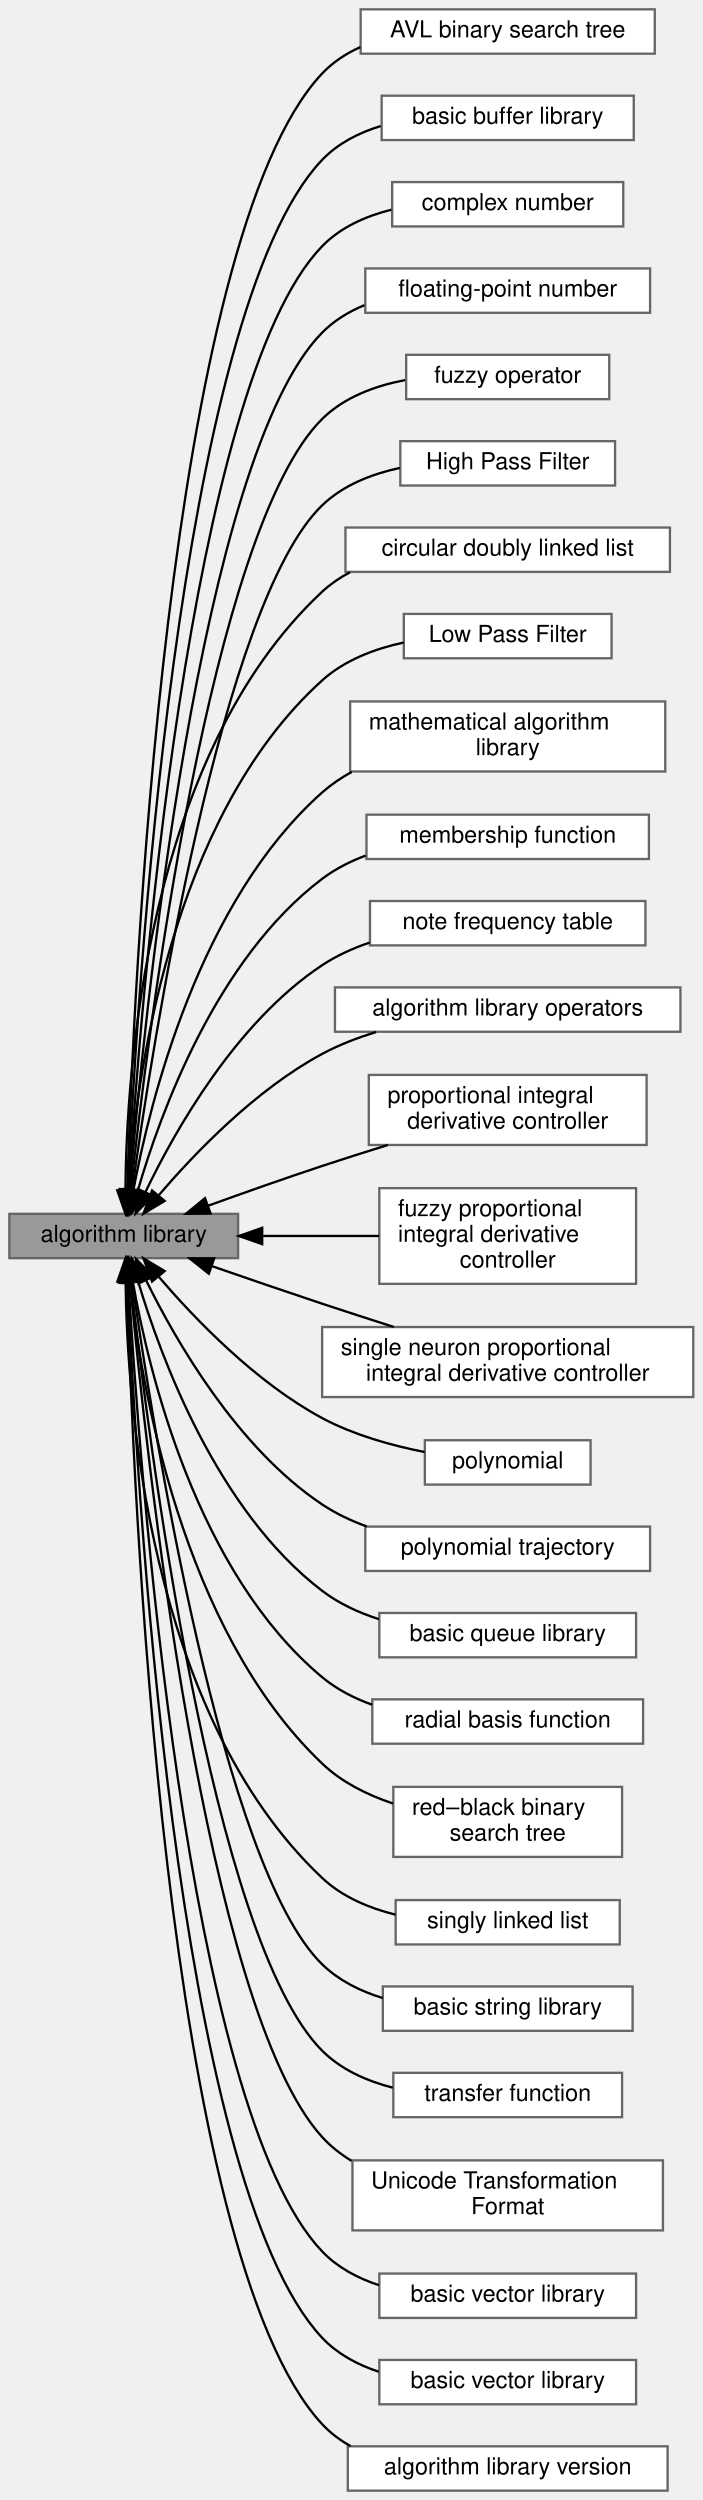
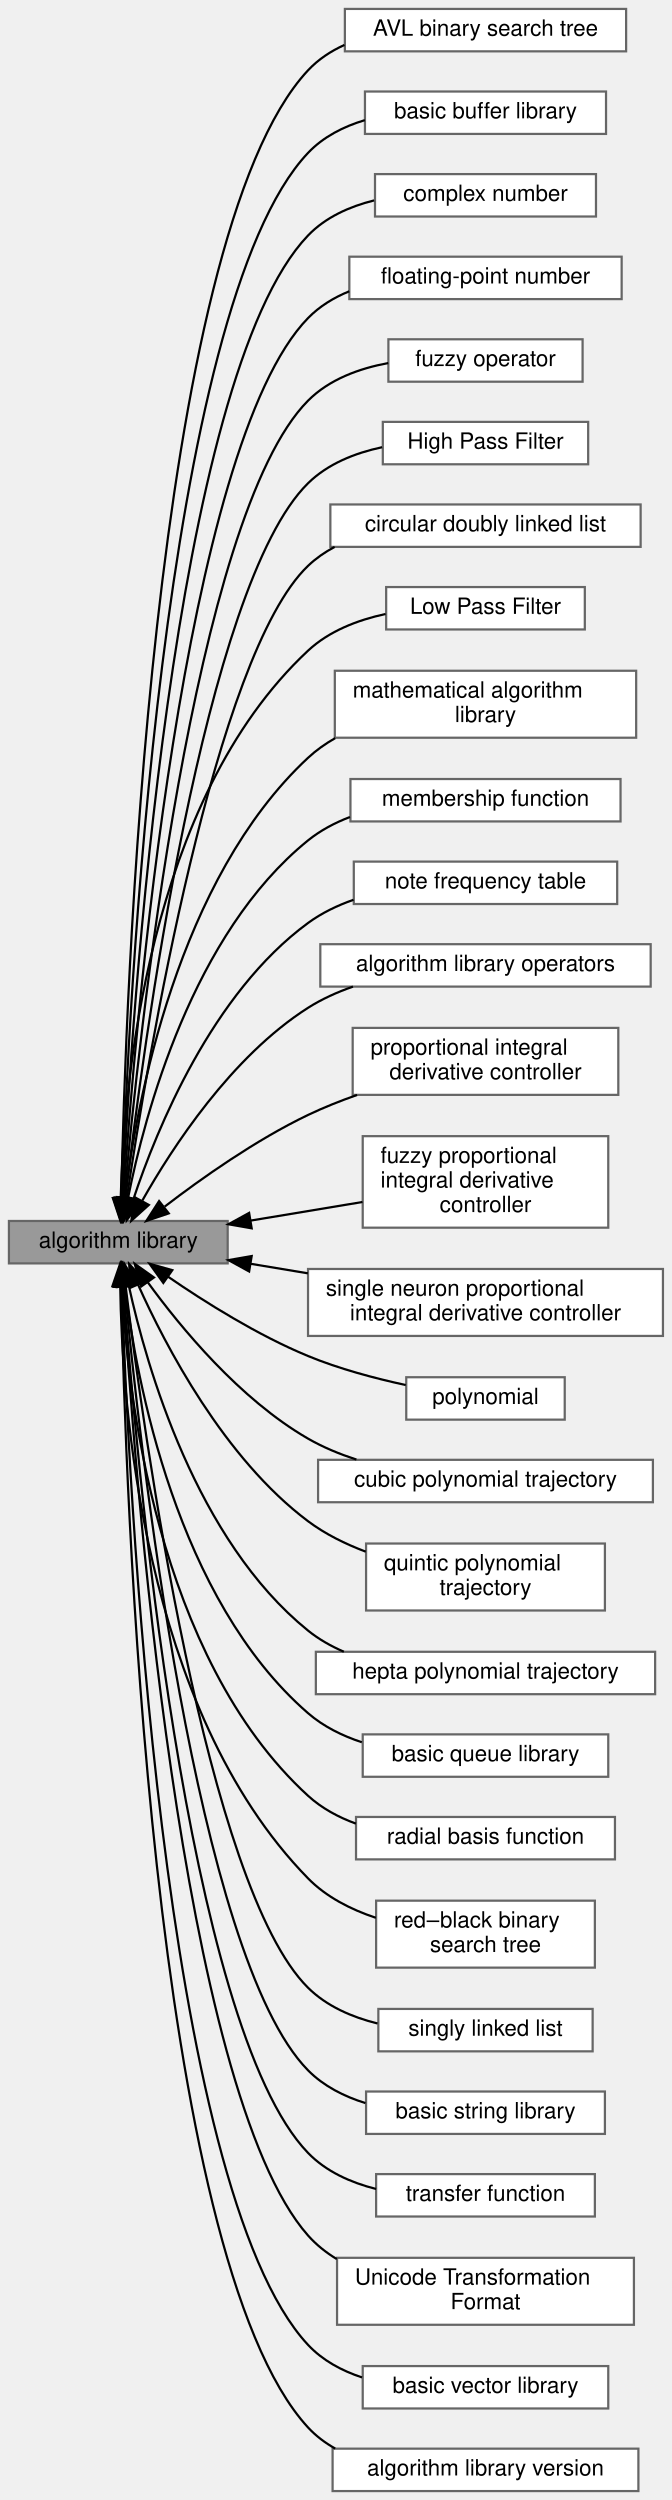
- <svg xmlns="http://www.w3.org/2000/svg" xmlns:xlink="http://www.w3.org/1999/xlink" width="301pt" height="1071pt" viewBox="0.00 0.00 301.00 1071.00">
-   <g id="graph0" class="graph" transform="scale(1 1) rotate(0) translate(4 1067)">
+ <svg xmlns="http://www.w3.org/2000/svg" xmlns:xlink="http://www.w3.org/1999/xlink" width="301pt" height="1120pt" viewBox="0.00 0.00 301.00 1120.00">
+   <g id="graph0" class="graph" transform="scale(1 1) rotate(0) translate(4 1116)">
    <g id="Node000001" class="node">
      <g id="a_Node000001">
        <a xlink:title=" ">
-           <polygon fill="#999999" stroke="#666666" points="98,-547 0,-547 0,-528 98,-528 98,-547" />
-           <text text-anchor="middle" x="49" y="-535" font-family="Helvetica,sans-Serif" font-size="10.00">algorithm library</text>
+           <polygon fill="#999999" stroke="#666666" points="98,-569 0,-569 0,-550 98,-550 98,-569" />
+           <text text-anchor="middle" x="49" y="-557" font-family="Helvetica,sans-Serif" font-size="10.00">algorithm library</text>
        </a>
      </g>
    </g>
    <g id="Node000003" class="node">
      <g id="a_Node000003">
        <a xlink:href="../../d6/d8f/group__A__AVL.html" target="_top" xlink:title=" ">
-           <polygon fill="white" stroke="#666666" points="276.5,-1063 150.5,-1063 150.5,-1044 276.5,-1044 276.5,-1063" />
-           <text text-anchor="middle" x="213.5" y="-1051" font-family="Helvetica,sans-Serif" font-size="10.00">AVL binary search tree</text>
+           <polygon fill="white" stroke="#666666" points="276.5,-1112 150.5,-1112 150.5,-1093 276.5,-1093 276.5,-1112" />
+           <text text-anchor="middle" x="213.5" y="-1100" font-family="Helvetica,sans-Serif" font-size="10.00">AVL binary search tree</text>
        </a>
      </g>
    </g>
    <g id="edge2" class="edge">
-       <path fill="none" stroke="black" d="M50.5,-557.17C53.02,-640.64 67.06,-964.53 134,-1035.5 138.61,-1040.38 144.24,-1044.07 150.37,-1046.83" />
-       <polygon fill="black" stroke="black" points="53.99,-556.94 50.21,-547.04 47,-557.13 53.99,-556.94" />
+       <path fill="none" stroke="black" d="M50.31,-579.13C52.09,-665.31 63.55,-1009.18 134,-1084.5 138.58,-1089.4 144.21,-1093.1 150.32,-1095.87" />
+       <polygon fill="black" stroke="black" points="53.81,-579.06 50.13,-569.13 46.81,-579.19 53.81,-579.06" />
    </g>
    <g id="Node000004" class="node">
      <g id="a_Node000004">
        <a xlink:href="../../d0/df8/group__A__BUF.html" target="_top" xlink:title=" ">
-           <polygon fill="white" stroke="#666666" points="267.5,-1026 159.5,-1026 159.5,-1007 267.5,-1007 267.5,-1026" />
-           <text text-anchor="middle" x="213.5" y="-1014" font-family="Helvetica,sans-Serif" font-size="10.00">basic buffer library</text>
+           <polygon fill="white" stroke="#666666" points="267.5,-1075 159.5,-1075 159.5,-1056 267.5,-1056 267.5,-1075" />
+           <text text-anchor="middle" x="213.5" y="-1063" font-family="Helvetica,sans-Serif" font-size="10.00">basic buffer library</text>
        </a>
      </g>
    </g>
    <g id="edge3" class="edge">
-       <path fill="none" stroke="black" d="M50.79,-557.22C54.39,-636.83 71.85,-933.48 134,-998.5 140.76,-1005.58 149.7,-1010.13 159.11,-1013.01" />
-       <polygon fill="black" stroke="black" points="54.28,-556.94 50.36,-547.1 47.29,-557.24 54.28,-556.94" />
+       <path fill="none" stroke="black" d="M50.58,-579.31C53.4,-661.95 68.39,-978.18 134,-1047.5 140.82,-1054.71 149.9,-1059.31 159.46,-1062.18" />
+       <polygon fill="black" stroke="black" points="54.07,-579.13 50.26,-569.25 47.08,-579.35 54.07,-579.13" />
    </g>
    <g id="Node000005" class="node">
      <g id="a_Node000005">
        <a xlink:href="../../d6/dbb/group__A__COMPLEX.html" target="_top" xlink:title=" ">
-           <polygon fill="white" stroke="#666666" points="263,-989 164,-989 164,-970 263,-970 263,-989" />
-           <text text-anchor="middle" x="213.5" y="-977" font-family="Helvetica,sans-Serif" font-size="10.00">complex number</text>
+           <polygon fill="white" stroke="#666666" points="263,-1038 164,-1038 164,-1019 263,-1019 263,-1038" />
+           <text text-anchor="middle" x="213.5" y="-1026" font-family="Helvetica,sans-Serif" font-size="10.00">complex number</text>
        </a>
      </g>
    </g>
    <g id="edge4" class="edge">
-       <path fill="none" stroke="black" d="M51.12,-557.07C55.85,-632.39 76.58,-902.34 134,-961.5 141.89,-969.63 152.64,-974.41 163.66,-977.16" />
-       <polygon fill="black" stroke="black" points="54.62,-556.83 50.52,-547.06 47.63,-557.25 54.62,-556.83" />
+       <path fill="none" stroke="black" d="M50.88,-579.3C54.8,-657.95 73.16,-947.1 134,-1010.5 141.84,-1018.67 152.58,-1023.47 163.6,-1026.22" />
+       <polygon fill="black" stroke="black" points="54.38,-579.1 50.41,-569.27 47.39,-579.43 54.38,-579.1" />
    </g>
    <g id="Node000002" class="node">
      <g id="a_Node000002">
        <a xlink:href="../../d5/da3/group__A__FLOAT.html" target="_top" xlink:title=" ">
-           <polygon fill="white" stroke="#666666" points="274.5,-952 152.5,-952 152.5,-933 274.5,-933 274.5,-952" />
-           <text text-anchor="middle" x="213.5" y="-940" font-family="Helvetica,sans-Serif" font-size="10.00">floating-point number</text>
+           <polygon fill="white" stroke="#666666" points="274.5,-1001 152.5,-1001 152.5,-982 274.5,-982 274.5,-1001" />
+           <text text-anchor="middle" x="213.5" y="-989" font-family="Helvetica,sans-Serif" font-size="10.00">floating-point number</text>
        </a>
      </g>
    </g>
    <g id="edge1" class="edge">
-       <path fill="none" stroke="black" d="M51.57,-557.62C57.58,-629.38 81.47,-871.35 134,-924.5 139.11,-929.67 145.38,-933.48 152.14,-936.28" />
-       <polygon fill="black" stroke="black" points="55.03,-556.96 50.73,-547.28 48.05,-557.53 55.03,-556.96" />
+       <path fill="none" stroke="black" d="M51.26,-579.55C56.36,-654.39 77.99,-916.06 134,-973.5 139.17,-978.81 145.57,-982.69 152.46,-985.5" />
+       <polygon fill="black" stroke="black" points="54.73,-578.95 50.58,-569.2 47.74,-579.41 54.73,-578.95" />
    </g>
    <g id="Node000006" class="node">
      <g id="a_Node000006">
        <a xlink:href="../../d6/d0a/group__A__FUZZY.html" target="_top" xlink:title=" ">
-           <polygon fill="white" stroke="#666666" points="257,-915 170,-915 170,-896 257,-896 257,-915" />
-           <text text-anchor="middle" x="213.5" y="-903" font-family="Helvetica,sans-Serif" font-size="10.00">fuzzy operator</text>
+           <polygon fill="white" stroke="#666666" points="257,-964 170,-964 170,-945 257,-945 257,-964" />
+           <text text-anchor="middle" x="213.5" y="-952" font-family="Helvetica,sans-Serif" font-size="10.00">fuzzy operator</text>
        </a>
      </g>
    </g>
    <g id="edge5" class="edge">
-       <path fill="none" stroke="black" d="M52,-556.98C59.21,-623.49 86.04,-840.02 134,-887.5 143.44,-896.84 156.68,-901.73 169.61,-904.18" />
-       <polygon fill="black" stroke="black" points="55.48,-556.59 50.94,-547.01 48.51,-557.32 55.48,-556.59" />
+       <path fill="none" stroke="black" d="M51.65,-579.1C57.93,-649.03 82.62,-884.8 134,-936.5 143.46,-946.02 156.87,-950.93 169.93,-953.35" />
+       <polygon fill="black" stroke="black" points="55.13,-578.69 50.77,-569.03 48.15,-579.29 55.13,-578.69" />
    </g>
    <g id="Node000007" class="node">
      <g id="a_Node000007">
        <a xlink:href="../../dd/d71/group__A__HPF.html" target="_top" xlink:title=" ">
-           <polygon fill="white" stroke="#666666" points="259.5,-878 167.5,-878 167.5,-859 259.5,-859 259.5,-878" />
-           <text text-anchor="middle" x="213.5" y="-866" font-family="Helvetica,sans-Serif" font-size="10.00">High Pass Filter</text>
+           <polygon fill="white" stroke="#666666" points="259.5,-927 167.5,-927 167.5,-908 259.5,-908 259.5,-927" />
+           <text text-anchor="middle" x="213.5" y="-915" font-family="Helvetica,sans-Serif" font-size="10.00">High Pass Filter</text>
        </a>
      </g>
    </g>
    <g id="edge6" class="edge">
-       <path fill="none" stroke="black" d="M52.63,-557.31C61.29,-619.44 90.81,-808.87 134,-850.5 142.96,-859.14 155.18,-863.94 167.31,-866.54" />
-       <polygon fill="black" stroke="black" points="56.08,-556.68 51.26,-547.25 49.15,-557.63 56.08,-556.68" />
+       <path fill="none" stroke="black" d="M52.18,-579.26C59.8,-644.84 87.38,-853.65 134,-899.5 142.87,-908.23 155.06,-913.06 167.19,-915.65" />
+       <polygon fill="black" stroke="black" points="55.63,-578.61 51.02,-569.07 48.67,-579.4 55.63,-578.61" />
    </g>
    <g id="Node000008" class="node">
      <g id="a_Node000008">
        <a xlink:href="../../d8/de5/group__A__LIST.html" target="_top" xlink:title=" ">
-           <polygon fill="white" stroke="#666666" points="283,-841 144,-841 144,-822 283,-822 283,-841" />
-           <text text-anchor="middle" x="213.5" y="-829" font-family="Helvetica,sans-Serif" font-size="10.00">circular doubly linked list</text>
+           <polygon fill="white" stroke="#666666" points="283,-890 144,-890 144,-871 283,-871 283,-890" />
+           <text text-anchor="middle" x="213.5" y="-878" font-family="Helvetica,sans-Serif" font-size="10.00">circular doubly linked list</text>
        </a>
      </g>
    </g>
    <g id="edge7" class="edge">
-       <path fill="none" stroke="black" d="M49.73,-557.29C50.17,-607.97 58.72,-743.31 134,-813.5 137.58,-816.84 141.65,-819.6 146,-821.88" />
-       <polygon fill="black" stroke="black" points="53.23,-557.07 49.74,-547.06 46.23,-557.06 53.23,-557.07" />
+       <path fill="none" stroke="black" d="M52.84,-579.46C61.93,-640.42 92.11,-822.46 134,-862.5 137.54,-865.88 141.57,-868.68 145.91,-870.98" />
+       <polygon fill="black" stroke="black" points="56.26,-578.64 51.35,-569.25 49.34,-579.65 56.26,-578.64" />
    </g>
    <g id="Node000009" class="node">
      <g id="a_Node000009">
        <a xlink:href="../../df/d27/group__A__LPF.html" target="_top" xlink:title=" ">
-           <polygon fill="white" stroke="#666666" points="258,-804 169,-804 169,-785 258,-785 258,-804" />
-           <text text-anchor="middle" x="213.5" y="-792" font-family="Helvetica,sans-Serif" font-size="10.00">Low Pass Filter</text>
+           <polygon fill="white" stroke="#666666" points="258,-853 169,-853 169,-834 258,-834 258,-853" />
+           <text text-anchor="middle" x="213.5" y="-841" font-family="Helvetica,sans-Serif" font-size="10.00">Low Pass Filter</text>
        </a>
      </g>
    </g>
    <g id="edge8" class="edge">
-       <path fill="none" stroke="black" d="M50.92,-557.58C54.13,-603.45 68.64,-716.48 134,-775.5 143.57,-784.15 156.41,-789.03 168.92,-791.74" />
-       <polygon fill="black" stroke="black" points="54.4,-557.22 50.32,-547.44 47.41,-557.63 54.4,-557.22" />
+       <path fill="none" stroke="black" d="M50.08,-579.45C51.4,-628.77 61.96,-757.3 134,-824.5 143.43,-833.3 156.22,-838.23 168.74,-840.93" />
+       <polygon fill="black" stroke="black" points="53.57,-579.13 49.91,-569.19 46.57,-579.24 53.57,-579.13" />
    </g>
    <g id="Node000010" class="node">
      <g id="a_Node000010">
        <a xlink:href="../../d1/d82/group__A__MATH.html" target="_top" xlink:title=" ">
-           <polygon fill="white" stroke="#666666" points="281,-766.5 146,-766.5 146,-736.5 281,-736.5 281,-766.5" />
-           <text text-anchor="start" x="154" y="-754.5" font-family="Helvetica,sans-Serif" font-size="10.00">mathematical algorithm</text>
-           <text text-anchor="middle" x="213.5" y="-743.5" font-family="Helvetica,sans-Serif" font-size="10.00"> library</text>
+           <polygon fill="white" stroke="#666666" points="281,-815.5 146,-815.5 146,-785.5 281,-785.5 281,-815.5" />
+           <text text-anchor="start" x="154" y="-803.5" font-family="Helvetica,sans-Serif" font-size="10.00">mathematical algorithm</text>
+           <text text-anchor="middle" x="213.5" y="-792.5" font-family="Helvetica,sans-Serif" font-size="10.00"> library</text>
        </a>
      </g>
    </g>
    <g id="edge9" class="edge">
-       <path fill="none" stroke="black" d="M53.1,-556.91C60.24,-595.22 81.45,-680.88 134,-727.5 137.84,-730.9 142.15,-733.83 146.72,-736.33" />
-       <polygon fill="black" stroke="black" points="56.54,-556.28 51.38,-547.03 49.65,-557.48 56.54,-556.28" />
+       <path fill="none" stroke="black" d="M51.97,-579.57C57.23,-622.15 75.47,-722.07 134,-776.5 137.65,-779.9 141.77,-782.81 146.17,-785.32" />
+       <polygon fill="black" stroke="black" points="55.42,-578.93 50.83,-569.39 48.47,-579.71 55.42,-578.93" />
    </g>
    <g id="Node000011" class="node">
      <g id="a_Node000011">
        <a xlink:href="../../dd/d37/group__A__MF.html" target="_top" xlink:title=" ">
-           <polygon fill="white" stroke="#666666" points="274,-718 153,-718 153,-699 274,-699 274,-718" />
-           <text text-anchor="middle" x="213.5" y="-706" font-family="Helvetica,sans-Serif" font-size="10.00">membership function</text>
+           <polygon fill="white" stroke="#666666" points="274,-767 153,-767 153,-748 274,-748 274,-767" />
+           <text text-anchor="middle" x="213.5" y="-755" font-family="Helvetica,sans-Serif" font-size="10.00">membership function</text>
        </a>
      </g>
    </g>
    <g id="edge10" class="edge">
-       <path fill="none" stroke="black" d="M55.05,-557C64.61,-589.9 88.6,-656.2 134,-690.5 139.58,-694.71 145.97,-697.97 152.65,-700.48" />
-       <polygon fill="black" stroke="black" points="58.38,-555.93 52.34,-547.22 51.63,-557.79 58.38,-555.93" />
+       <path fill="none" stroke="black" d="M53.35,-579.22C60.77,-616.57 82.23,-697.65 134,-739.5 139.55,-743.98 146,-747.39 152.77,-749.98" />
+       <polygon fill="black" stroke="black" points="56.74,-578.32 51.48,-569.12 49.86,-579.59 56.74,-578.32" />
    </g>
    <g id="Node000012" class="node">
      <g id="a_Node000012">
        <a xlink:href="../../db/ddc/group__A__NOTEFREQ.html" target="_top" xlink:title=" ">
-           <polygon fill="white" stroke="#666666" points="272.5,-681 154.5,-681 154.5,-662 272.5,-662 272.5,-681" />
-           <text text-anchor="middle" x="213.5" y="-669" font-family="Helvetica,sans-Serif" font-size="10.00">note frequency table</text>
+           <polygon fill="white" stroke="#666666" points="272.5,-730 154.5,-730 154.5,-711 272.5,-711 272.5,-730" />
+           <text text-anchor="middle" x="213.5" y="-718" font-family="Helvetica,sans-Serif" font-size="10.00">note frequency table</text>
        </a>
      </g>
    </g>
    <g id="edge11" class="edge">
-       <path fill="none" stroke="black" d="M58.29,-556.3C70.8,-582.36 97.03,-629.03 134,-653.5 140.18,-657.59 147.16,-660.76 154.36,-663.21" />
-       <polygon fill="black" stroke="black" points="61.42,-554.71 54.05,-547.11 55.07,-557.65 61.42,-554.71" />
+       <path fill="none" stroke="black" d="M55.86,-579.05C66.26,-610.24 91,-670.98 134,-702.5 140.09,-706.96 147.1,-710.35 154.38,-712.9" />
+       <polygon fill="black" stroke="black" points="59.14,-577.81 52.77,-569.34 52.47,-579.93 59.14,-577.81" />
    </g>
    <g id="Node000013" class="node">
      <g id="a_Node000013">
        <a xlink:href="../../dd/d76/group__A__OPERATOR.html" target="_top" xlink:title=" ">
-           <polygon fill="white" stroke="#666666" points="287.5,-644 139.5,-644 139.5,-625 287.5,-625 287.5,-644" />
-           <text text-anchor="middle" x="213.5" y="-632" font-family="Helvetica,sans-Serif" font-size="10.00">algorithm library operators</text>
+           <polygon fill="white" stroke="#666666" points="287.5,-693 139.5,-693 139.5,-674 287.5,-674 287.5,-693" />
+           <text text-anchor="middle" x="213.5" y="-681" font-family="Helvetica,sans-Serif" font-size="10.00">algorithm library operators</text>
        </a>
      </g>
    </g>
    <g id="edge12" class="edge">
-       <path fill="none" stroke="black" d="M64.05,-555.02C79.37,-572.92 105.52,-600.2 134,-615.5 141.16,-619.35 149.11,-622.43 157.12,-624.89" />
-       <polygon fill="black" stroke="black" points="66.53,-552.52 57.44,-547.07 61.15,-557 66.53,-552.52" />
+       <path fill="none" stroke="black" d="M59.76,-578.15C73.2,-601.96 99.71,-642.68 134,-664.5 140.15,-668.41 147.04,-671.52 154.12,-673.99" />
+       <polygon fill="black" stroke="black" points="62.67,-576.19 54.81,-569.09 56.53,-579.54 62.67,-576.19" />
    </g>
    <g id="Node000014" class="node">
      <g id="a_Node000014">
        <a xlink:href="../../d8/da8/group__A__PID.html" target="_top" xlink:title=" ">
-           <polygon fill="white" stroke="#666666" points="273,-606.5 154,-606.5 154,-576.5 273,-576.5 273,-606.5" />
-           <text text-anchor="start" x="162" y="-594.5" font-family="Helvetica,sans-Serif" font-size="10.00">proportional integral</text>
-           <text text-anchor="middle" x="213.5" y="-583.5" font-family="Helvetica,sans-Serif" font-size="10.00"> derivative controller</text>
+           <polygon fill="white" stroke="#666666" points="273,-655.5 154,-655.5 154,-625.5 273,-625.5 273,-655.5" />
+           <text text-anchor="start" x="162" y="-643.5" font-family="Helvetica,sans-Serif" font-size="10.00">proportional integral</text>
+           <text text-anchor="middle" x="213.5" y="-632.5" font-family="Helvetica,sans-Serif" font-size="10.00"> derivative controller</text>
        </a>
      </g>
    </g>
    <g id="edge13" class="edge">
-       <path fill="none" stroke="black" d="M85.05,-550.43C100.07,-555.86 117.84,-562.15 134,-567.5 143.06,-570.5 152.76,-573.58 162.14,-576.48" />
-       <polygon fill="black" stroke="black" points="86.22,-547.13 75.63,-547 83.83,-553.71 86.22,-547.13" />
+       <path fill="none" stroke="black" d="M69.79,-575.45C86.19,-588.03 110.53,-605.26 134,-616.5 140.94,-619.82 148.45,-622.81 155.97,-625.46" />
+       <polygon fill="black" stroke="black" points="71.59,-572.41 61.55,-569.01 67.27,-577.93 71.59,-572.41" />
    </g>
    <g id="Node000015" class="node">
      <g id="a_Node000015">
        <a xlink:href="../../dc/db1/group__A__PID__FUZZY.html" target="_top" xlink:title=" ">
-           <polygon fill="white" stroke="#666666" points="268.5,-558 158.5,-558 158.5,-517 268.5,-517 268.5,-558" />
-           <text text-anchor="start" x="166.5" y="-546" font-family="Helvetica,sans-Serif" font-size="10.00">fuzzy proportional</text>
-           <text text-anchor="start" x="166.5" y="-535" font-family="Helvetica,sans-Serif" font-size="10.00"> integral derivative</text>
-           <text text-anchor="middle" x="213.5" y="-524" font-family="Helvetica,sans-Serif" font-size="10.00"> controller</text>
+           <polygon fill="white" stroke="#666666" points="268.5,-607 158.5,-607 158.5,-566 268.5,-566 268.5,-607" />
+           <text text-anchor="start" x="166.5" y="-595" font-family="Helvetica,sans-Serif" font-size="10.00">fuzzy proportional</text>
+           <text text-anchor="start" x="166.5" y="-584" font-family="Helvetica,sans-Serif" font-size="10.00"> integral derivative</text>
+           <text text-anchor="middle" x="213.5" y="-573" font-family="Helvetica,sans-Serif" font-size="10.00"> controller</text>
        </a>
      </g>
    </g>
    <g id="edge14" class="edge">
-       <path fill="none" stroke="black" d="M108.75,-537.5C124.96,-537.5 142.46,-537.5 158.4,-537.5" />
-       <polygon fill="black" stroke="black" points="108.32,-534 98.32,-537.5 108.32,-541 108.32,-534" />
+       <path fill="none" stroke="black" d="M108.29,-569.18C124.62,-571.9 142.31,-574.84 158.4,-577.51" />
+       <polygon fill="black" stroke="black" points="108.75,-565.71 98.32,-567.53 107.61,-572.62 108.75,-565.71" />
    </g>
    <g id="Node000016" class="node">
      <g id="a_Node000016">
        <a xlink:href="../../df/df3/group__A__PID__NEURON.html" target="_top" xlink:title=" ">
-           <polygon fill="white" stroke="#666666" points="293,-498.5 134,-498.5 134,-468.5 293,-468.5 293,-498.5" />
-           <text text-anchor="start" x="142" y="-486.5" font-family="Helvetica,sans-Serif" font-size="10.00">single neuron proportional</text>
-           <text text-anchor="middle" x="213.5" y="-475.5" font-family="Helvetica,sans-Serif" font-size="10.00"> integral derivative controller</text>
+           <polygon fill="white" stroke="#666666" points="293,-547.5 134,-547.5 134,-517.5 293,-517.5 293,-547.5" />
+           <text text-anchor="start" x="142" y="-535.5" font-family="Helvetica,sans-Serif" font-size="10.00">single neuron proportional</text>
+           <text text-anchor="middle" x="213.5" y="-524.5" font-family="Helvetica,sans-Serif" font-size="10.00"> integral derivative controller</text>
        </a>
      </g>
    </g>
    <g id="edge15" class="edge">
-       <path fill="none" stroke="black" d="M86.89,-524.55C101.53,-519.47 118.53,-513.63 134,-508.5 143.91,-505.21 154.55,-501.77 164.7,-498.52" />
-       <polygon fill="black" stroke="black" points="85.47,-521.34 77.18,-527.93 87.78,-527.95 85.47,-521.34" />
+       <path fill="none" stroke="black" d="M108.28,-549.82C116.61,-548.43 125.29,-546.99 133.93,-545.55" />
+       <polygon fill="black" stroke="black" points="107.61,-546.38 98.32,-551.47 108.75,-553.29 107.61,-546.38" />
    </g>
    <g id="Node000017" class="node">
      <g id="a_Node000017">
        <a xlink:href="../../d6/de7/group__A__POLY.html" target="_top" xlink:title=" ">
-           <polygon fill="white" stroke="#666666" points="249,-450 178,-450 178,-431 249,-431 249,-450" />
-           <text text-anchor="middle" x="213.5" y="-438" font-family="Helvetica,sans-Serif" font-size="10.00">polynomial</text>
+           <polygon fill="white" stroke="#666666" points="249,-499 178,-499 178,-480 249,-480 249,-499" />
+           <text text-anchor="middle" x="213.5" y="-487" font-family="Helvetica,sans-Serif" font-size="10.00">polynomial</text>
        </a>
      </g>
    </g>
    <g id="edge16" class="edge">
-       <path fill="none" stroke="black" d="M64.05,-519.98C79.37,-502.08 105.52,-474.8 134,-459.5 147.46,-452.27 163.69,-447.75 177.89,-444.95" />
-       <polygon fill="black" stroke="black" points="61.15,-518 57.44,-527.93 66.53,-522.48 61.15,-518" />
+       <path fill="none" stroke="black" d="M71.32,-544.01C87.74,-532.72 111.38,-517.84 134,-508.5 147.87,-502.77 163.86,-498.52 177.77,-495.5" />
+       <polygon fill="black" stroke="black" points="69.17,-541.24 62.99,-549.85 73.19,-546.97 69.17,-541.24" />
    </g>
    <g id="Node000018" class="node">
      <g id="a_Node000018">
-         <a xlink:href="../../d7/d17/group__A__POLYTRAJ.html" target="_top" xlink:title=" ">
-           <polygon fill="white" stroke="#666666" points="274.5,-413 152.5,-413 152.5,-394 274.5,-394 274.5,-413" />
-           <text text-anchor="middle" x="213.5" y="-401" font-family="Helvetica,sans-Serif" font-size="10.00">polynomial trajectory</text>
+         <a xlink:href="../../d4/d5e/group__A__POLYTRAJ3.html" target="_top" xlink:title=" ">
+           <polygon fill="white" stroke="#666666" points="288.5,-462 138.5,-462 138.5,-443 288.5,-443 288.5,-462" />
+           <text text-anchor="middle" x="213.5" y="-450" font-family="Helvetica,sans-Serif" font-size="10.00">cubic polynomial trajectory</text>
        </a>
      </g>
    </g>
    <g id="edge17" class="edge">
-       <path fill="none" stroke="black" d="M58.57,-518.54C71.25,-492.7 97.51,-446.86 134,-422.5 139.83,-418.61 146.38,-415.51 153.14,-413.05" />
-       <polygon fill="black" stroke="black" points="55.36,-517.14 54.24,-527.68 61.68,-520.14 55.36,-517.14" />
+       <path fill="none" stroke="black" d="M62.22,-541.51C76.89,-521.34 103.38,-489.16 134,-471.5 140.68,-467.65 148.11,-464.57 155.67,-462.12" />
+       <polygon fill="black" stroke="black" points="59.25,-539.65 56.34,-549.83 64.97,-543.69 59.25,-539.65" />
    </g>
    <g id="Node000019" class="node">
      <g id="a_Node000019">
-         <a xlink:href="../../df/d54/group__A__QUE.html" target="_top" xlink:title=" ">
-           <polygon fill="white" stroke="#666666" points="268.5,-376 158.5,-376 158.5,-357 268.5,-357 268.5,-376" />
-           <text text-anchor="middle" x="213.5" y="-364" font-family="Helvetica,sans-Serif" font-size="10.00">basic queue library</text>
+         <a xlink:href="../../d5/d8e/group__A__POLYTRAJ5.html" target="_top" xlink:title=" ">
+           <polygon fill="white" stroke="#666666" points="267,-424.5 160,-424.5 160,-394.5 267,-394.5 267,-424.5" />
+           <text text-anchor="start" x="168" y="-412.5" font-family="Helvetica,sans-Serif" font-size="10.00">quintic polynomial</text>
+           <text text-anchor="middle" x="213.5" y="-401.5" font-family="Helvetica,sans-Serif" font-size="10.00"> trajectory</text>
        </a>
      </g>
    </g>
    <g id="edge18" class="edge">
-       <path fill="none" stroke="black" d="M55.13,-518.18C64.82,-485.58 88.99,-419.84 134,-385.5 141.13,-380.06 149.61,-376.15 158.31,-373.35" />
-       <polygon fill="black" stroke="black" points="51.74,-517.3 52.39,-527.88 58.48,-519.2 51.74,-517.3" />
+       <path fill="none" stroke="black" d="M57.86,-540.46C70.12,-513.07 96.35,-462.75 134,-434.5 141.67,-428.75 150.7,-424.3 159.85,-420.85" />
+       <polygon fill="black" stroke="black" points="54.6,-539.17 53.85,-549.74 61.03,-541.95 54.6,-539.17" />
    </g>
    <g id="Node000020" class="node">
      <g id="a_Node000020">
-         <a xlink:href="../../dd/dd8/group__A__RBF.html" target="_top" xlink:title=" ">
-           <polygon fill="white" stroke="#666666" points="271.5,-339 155.5,-339 155.5,-320 271.5,-320 271.5,-339" />
-           <text text-anchor="middle" x="213.5" y="-327" font-family="Helvetica,sans-Serif" font-size="10.00">radial basis function</text>
+         <a xlink:href="../../de/d6e/group__A__POLYTRAJ7.html" target="_top" xlink:title=" ">
+           <polygon fill="white" stroke="#666666" points="289.5,-376 137.5,-376 137.5,-357 289.5,-357 289.5,-376" />
+           <text text-anchor="middle" x="213.5" y="-364" font-family="Helvetica,sans-Serif" font-size="10.00">hepta polynomial trajectory</text>
        </a>
      </g>
    </g>
    <g id="edge19" class="edge">
-       <path fill="none" stroke="black" d="M52.9,-517.92C59.68,-479.33 80.28,-393.29 134,-348.5 140.25,-343.29 147.69,-339.47 155.47,-336.67" />
-       <polygon fill="black" stroke="black" points="49.43,-517.45 51.28,-527.88 56.34,-518.57 49.43,-517.45" />
+       <path fill="none" stroke="black" d="M53.71,-539.97C61.67,-503.71 83.86,-425.99 134,-385.5 138.8,-381.62 144.27,-378.52 150.04,-376.03" />
+       <polygon fill="black" stroke="black" points="50.28,-539.31 51.69,-549.81 57.13,-540.72 50.28,-539.31" />
    </g>
    <g id="Node000021" class="node">
      <g id="a_Node000021">
-         <a xlink:href="../../d7/d06/group__A__RBT.html" target="_top" xlink:title=" ">
-           <polygon fill="white" stroke="#666666" points="262.5,-301.5 164.5,-301.5 164.5,-271.5 262.5,-271.5 262.5,-301.5" />
-           <text text-anchor="start" x="172.5" y="-289.5" font-family="Helvetica,sans-Serif" font-size="10.00">red–black binary</text>
-           <text text-anchor="middle" x="213.5" y="-278.5" font-family="Helvetica,sans-Serif" font-size="10.00"> search tree</text>
+         <a xlink:href="../../df/d54/group__A__QUE.html" target="_top" xlink:title=" ">
+           <polygon fill="white" stroke="#666666" points="268.5,-339 158.5,-339 158.5,-320 268.5,-320 268.5,-339" />
+           <text text-anchor="middle" x="213.5" y="-327" font-family="Helvetica,sans-Serif" font-size="10.00">basic queue library</text>
        </a>
      </g>
    </g>
    <g id="edge20" class="edge">
-       <path fill="none" stroke="black" d="M51.66,-517.56C56.36,-473.87 73.66,-369.04 134,-311.5 142.38,-303.5 153.32,-298.07 164.36,-294.37" />
-       <polygon fill="black" stroke="black" points="48.15,-517.44 50.68,-527.73 55.12,-518.11 48.15,-517.44" />
+       <path fill="none" stroke="black" d="M51.91,-539.71C57.06,-497.77 75.08,-399.63 134,-348.5 140.88,-342.53 149.33,-338.36 158.11,-335.47" />
+       <polygon fill="black" stroke="black" points="48.42,-539.42 50.8,-549.74 55.38,-540.19 48.42,-539.42" />
    </g>
    <g id="Node000022" class="node">
      <g id="a_Node000022">
-         <a xlink:href="../../d1/dfe/group__A__SLIST.html" target="_top" xlink:title=" ">
-           <polygon fill="white" stroke="#666666" points="261.5,-253 165.5,-253 165.5,-234 261.5,-234 261.5,-253" />
-           <text text-anchor="middle" x="213.5" y="-241" font-family="Helvetica,sans-Serif" font-size="10.00">singly linked list</text>
+         <a xlink:href="../../dd/dd8/group__A__RBF.html" target="_top" xlink:title=" ">
+           <polygon fill="white" stroke="#666666" points="271.5,-302 155.5,-302 155.5,-283 271.5,-283 271.5,-302" />
+           <text text-anchor="middle" x="213.5" y="-290" font-family="Helvetica,sans-Serif" font-size="10.00">radial basis function</text>
        </a>
      </g>
    </g>
    <g id="edge21" class="edge">
-       <path fill="none" stroke="black" d="M49.8,-517.83C50.42,-467.46 59.36,-332.87 134,-262.5 142.57,-254.42 153.97,-249.6 165.42,-246.76" />
-       <polygon fill="black" stroke="black" points="46.3,-517.99 49.78,-528 53.3,-518 46.3,-517.99" />
+       <path fill="none" stroke="black" d="M50.56,-539.87C53.01,-492.97 65.98,-373.71 134,-311.5 140.1,-305.92 147.56,-301.9 155.43,-299.02" />
+       <polygon fill="black" stroke="black" points="47.06,-539.78 50.15,-549.92 54.06,-540.07 47.06,-539.78" />
    </g>
    <g id="Node000023" class="node">
      <g id="a_Node000023">
-         <a xlink:href="../../db/d6c/group__A__STR.html" target="_top" xlink:title=" ">
-           <polygon fill="white" stroke="#666666" points="267,-216 160,-216 160,-197 267,-197 267,-216" />
-           <text text-anchor="middle" x="213.5" y="-204" font-family="Helvetica,sans-Serif" font-size="10.00">basic string library</text>
+         <a xlink:href="../../d7/d06/group__A__RBT.html" target="_top" xlink:title=" ">
+           <polygon fill="white" stroke="#666666" points="262.5,-264.5 164.5,-264.5 164.5,-234.5 262.5,-234.5 262.5,-264.5" />
+           <text text-anchor="start" x="172.5" y="-252.5" font-family="Helvetica,sans-Serif" font-size="10.00">red–black binary</text>
+           <text text-anchor="middle" x="213.5" y="-241.5" font-family="Helvetica,sans-Serif" font-size="10.00"> search tree</text>
        </a>
      </g>
    </g>
    <g id="edge22" class="edge">
-       <path fill="none" stroke="black" d="M52.66,-517.78C61.41,-455.9 91.17,-267.25 134,-225.5 141.13,-218.55 150.34,-213.99 159.93,-211.04" />
-       <polygon fill="black" stroke="black" points="49.18,-517.41 51.28,-527.79 56.12,-518.37 49.18,-517.41" />
+       <path fill="none" stroke="black" d="M49.86,-539.77C50.58,-488.61 59.71,-350.42 134,-274.5 142.2,-266.12 153.2,-260.54 164.37,-256.83" />
+       <polygon fill="black" stroke="black" points="46.36,-539.8 49.81,-549.82 53.36,-539.83 46.36,-539.8" />
    </g>
    <g id="Node000024" class="node">
      <g id="a_Node000024">
-         <a xlink:href="../../d0/ddd/group__A__TF.html" target="_top" xlink:title=" ">
-           <polygon fill="white" stroke="#666666" points="262.5,-179 164.5,-179 164.5,-160 262.5,-160 262.5,-179" />
-           <text text-anchor="middle" x="213.5" y="-167" font-family="Helvetica,sans-Serif" font-size="10.00">transfer function</text>
+         <a xlink:href="../../d1/dfe/group__A__SLIST.html" target="_top" xlink:title=" ">
+           <polygon fill="white" stroke="#666666" points="261.5,-216 165.5,-216 165.5,-197 261.5,-197 261.5,-216" />
+           <text text-anchor="middle" x="213.5" y="-204" font-family="Helvetica,sans-Serif" font-size="10.00">singly linked list</text>
        </a>
      </g>
    </g>
    <g id="edge23" class="edge">
-       <path fill="none" stroke="black" d="M52.08,-517.66C59.45,-450.9 86.54,-236.02 134,-188.5 142.13,-180.36 153.1,-175.49 164.26,-172.63" />
-       <polygon fill="black" stroke="black" points="48.59,-517.37 50.99,-527.69 55.55,-518.13 48.59,-517.37" />
+       <path fill="none" stroke="black" d="M52.3,-539.68C60.23,-474.84 88.43,-270.67 134,-225.5 142.37,-217.21 153.69,-212.31 165.14,-209.48" />
+       <polygon fill="black" stroke="black" points="48.81,-539.44 51.1,-549.78 55.76,-540.27 48.81,-539.44" />
    </g>
    <g id="Node000025" class="node">
      <g id="a_Node000025">
-         <a xlink:href="../../d9/da8/group__A__UTF.html" target="_top" xlink:title=" ">
-           <polygon fill="white" stroke="#666666" points="280,-141.5 147,-141.5 147,-111.5 280,-111.5 280,-141.5" />
-           <text text-anchor="start" x="155" y="-129.5" font-family="Helvetica,sans-Serif" font-size="10.00">Unicode Transformation</text>
-           <text text-anchor="middle" x="213.5" y="-118.5" font-family="Helvetica,sans-Serif" font-size="10.00"> Format</text>
+         <a xlink:href="../../db/d6c/group__A__STR.html" target="_top" xlink:title=" ">
+           <polygon fill="white" stroke="#666666" points="267,-179 160,-179 160,-160 267,-160 267,-179" />
+           <text text-anchor="middle" x="213.5" y="-167" font-family="Helvetica,sans-Serif" font-size="10.00">basic string library</text>
        </a>
      </g>
    </g>
    <g id="edge24" class="edge">
-       <path fill="none" stroke="black" d="M51.73,-517.58C58.29,-446.49 83.82,-206.63 134,-151.5 137.66,-147.48 141.96,-144.1 146.63,-141.27" />
-       <polygon fill="black" stroke="black" points="48.22,-517.55 50.81,-527.82 55.19,-518.17 48.22,-517.55" />
+       <path fill="none" stroke="black" d="M51.76,-539.77C58.34,-470.46 83.73,-239.52 134,-188.5 140.99,-181.41 150.14,-176.79 159.71,-173.82" />
+       <polygon fill="black" stroke="black" points="48.27,-539.51 50.84,-549.79 55.24,-540.15 48.27,-539.51" />
    </g>
    <g id="Node000026" class="node">
      <g id="a_Node000026">
-         <a xlink:href="../../da/d05/group__A__VEC.html" target="_top" xlink:title=" ">
-           <polygon fill="white" stroke="#666666" points="268.5,-93 158.5,-93 158.5,-74 268.5,-74 268.5,-93" />
-           <text text-anchor="middle" x="213.5" y="-81" font-family="Helvetica,sans-Serif" font-size="10.00">basic vector library</text>
+         <a xlink:href="../../d0/ddd/group__A__TF.html" target="_top" xlink:title=" ">
+           <polygon fill="white" stroke="#666666" points="262.5,-142 164.5,-142 164.5,-123 262.5,-123 262.5,-142" />
+           <text text-anchor="middle" x="213.5" y="-130" font-family="Helvetica,sans-Serif" font-size="10.00">transfer function</text>
        </a>
      </g>
    </g>
    <g id="edge25" class="edge">
-       <path fill="none" stroke="black" d="M51.07,-517.45C55.59,-440.27 75.66,-163.63 134,-102.5 140.58,-95.6 149.21,-91.03 158.32,-88.03" />
-       <polygon fill="black" stroke="black" points="47.56,-517.52 50.49,-527.7 54.55,-517.92 47.56,-517.52" />
+       <path fill="none" stroke="black" d="M51.32,-539.76C56.66,-466.06 79.03,-208.4 134,-151.5 142.09,-143.13 153.18,-138.19 164.48,-135.34" />
+       <polygon fill="black" stroke="black" points="47.82,-539.73 50.61,-549.95 54.8,-540.21 47.82,-539.73" />
    </g>
    <g id="Node000027" class="node">
      <g id="a_Node000027">
-         <a xlink:href="../../da/df8/group__A__VECTOR.html" target="_top" xlink:title=" ">
+         <a xlink:href="../../d9/da8/group__A__UTF.html" target="_top" xlink:title=" ">
+           <polygon fill="white" stroke="#666666" points="280,-104.5 147,-104.5 147,-74.5 280,-74.5 280,-104.5" />
+           <text text-anchor="start" x="155" y="-92.5" font-family="Helvetica,sans-Serif" font-size="10.00">Unicode Transformation</text>
+           <text text-anchor="middle" x="213.5" y="-81.5" font-family="Helvetica,sans-Serif" font-size="10.00"> Format</text>
+         </a>
+       </g>
+     </g>
+     <g id="edge26" class="edge">
+       <path fill="none" stroke="black" d="M51.1,-539.63C55.81,-461.86 76.63,-179.32 134,-114.5 137.7,-110.32 142.09,-106.84 146.88,-103.93" />
+       <polygon fill="black" stroke="black" points="47.59,-539.74 50.5,-549.93 54.58,-540.15 47.59,-539.74" />
+     </g>
+     <g id="Node000028" class="node">
+       <g id="a_Node000028">
+         <a xlink:href="../../da/d05/group__A__VEC.html" target="_top" xlink:title=" ">
          <polygon fill="white" stroke="#666666" points="268.5,-56 158.5,-56 158.5,-37 268.5,-37 268.5,-56" />
          <text text-anchor="middle" x="213.5" y="-44" font-family="Helvetica,sans-Serif" font-size="10.00">basic vector library</text>
        </a>
      </g>
    </g>
-     <g id="edge26" class="edge">
-       <path fill="none" stroke="black" d="M50.74,-517.34C54.15,-435.92 70.96,-132.54 134,-65.5 140.53,-58.55 149.13,-53.96 158.24,-50.95" />
-       <polygon fill="black" stroke="black" points="47.23,-517.56 50.33,-527.69 54.23,-517.83 47.23,-517.56" />
-     </g>
-     <g id="Node000028" class="node">
-       <g id="a_Node000028">
+     <g id="edge27" class="edge">
+       <path fill="none" stroke="black" d="M50.56,-539.47C53.32,-455.91 68.1,-136.12 134,-65.5 140.51,-58.53 149.09,-53.92 158.2,-50.91" />
+       <polygon fill="black" stroke="black" points="47.06,-539.54 50.25,-549.65 54.06,-539.76 47.06,-539.54" />
+     </g>
+     <g id="Node000029" class="node">
+       <g id="a_Node000029">
        <a xlink:href="../../d2/d1b/group__A__VERSION.html" target="_top" xlink:title=" ">
          <polygon fill="white" stroke="#666666" points="282,-19 145,-19 145,0 282,0 282,-19" />
          <text text-anchor="middle" x="213.5" y="-7" font-family="Helvetica,sans-Serif" font-size="10.00">algorithm library version</text>
        </a>
      </g>
    </g>
-     <g id="edge27" class="edge">
-       <path fill="none" stroke="black" d="M50.45,-517.68C52.77,-432.88 66.12,-101.6 134,-28.5 137.53,-24.7 141.68,-21.6 146.2,-19.08" />
-       <polygon fill="black" stroke="black" points="46.95,-517.68 50.19,-527.76 53.94,-517.86 46.95,-517.68" />
+     <g id="edge28" class="edge">
+       <path fill="none" stroke="black" d="M50.3,-539.67C52.02,-452.6 63.29,-105.15 134,-28.5 137.52,-24.69 141.66,-21.58 146.17,-19.05" />
+       <polygon fill="black" stroke="black" points="46.8,-539.71 50.12,-549.77 53.8,-539.84 46.8,-539.71" />
    </g>
  </g>
</svg>
